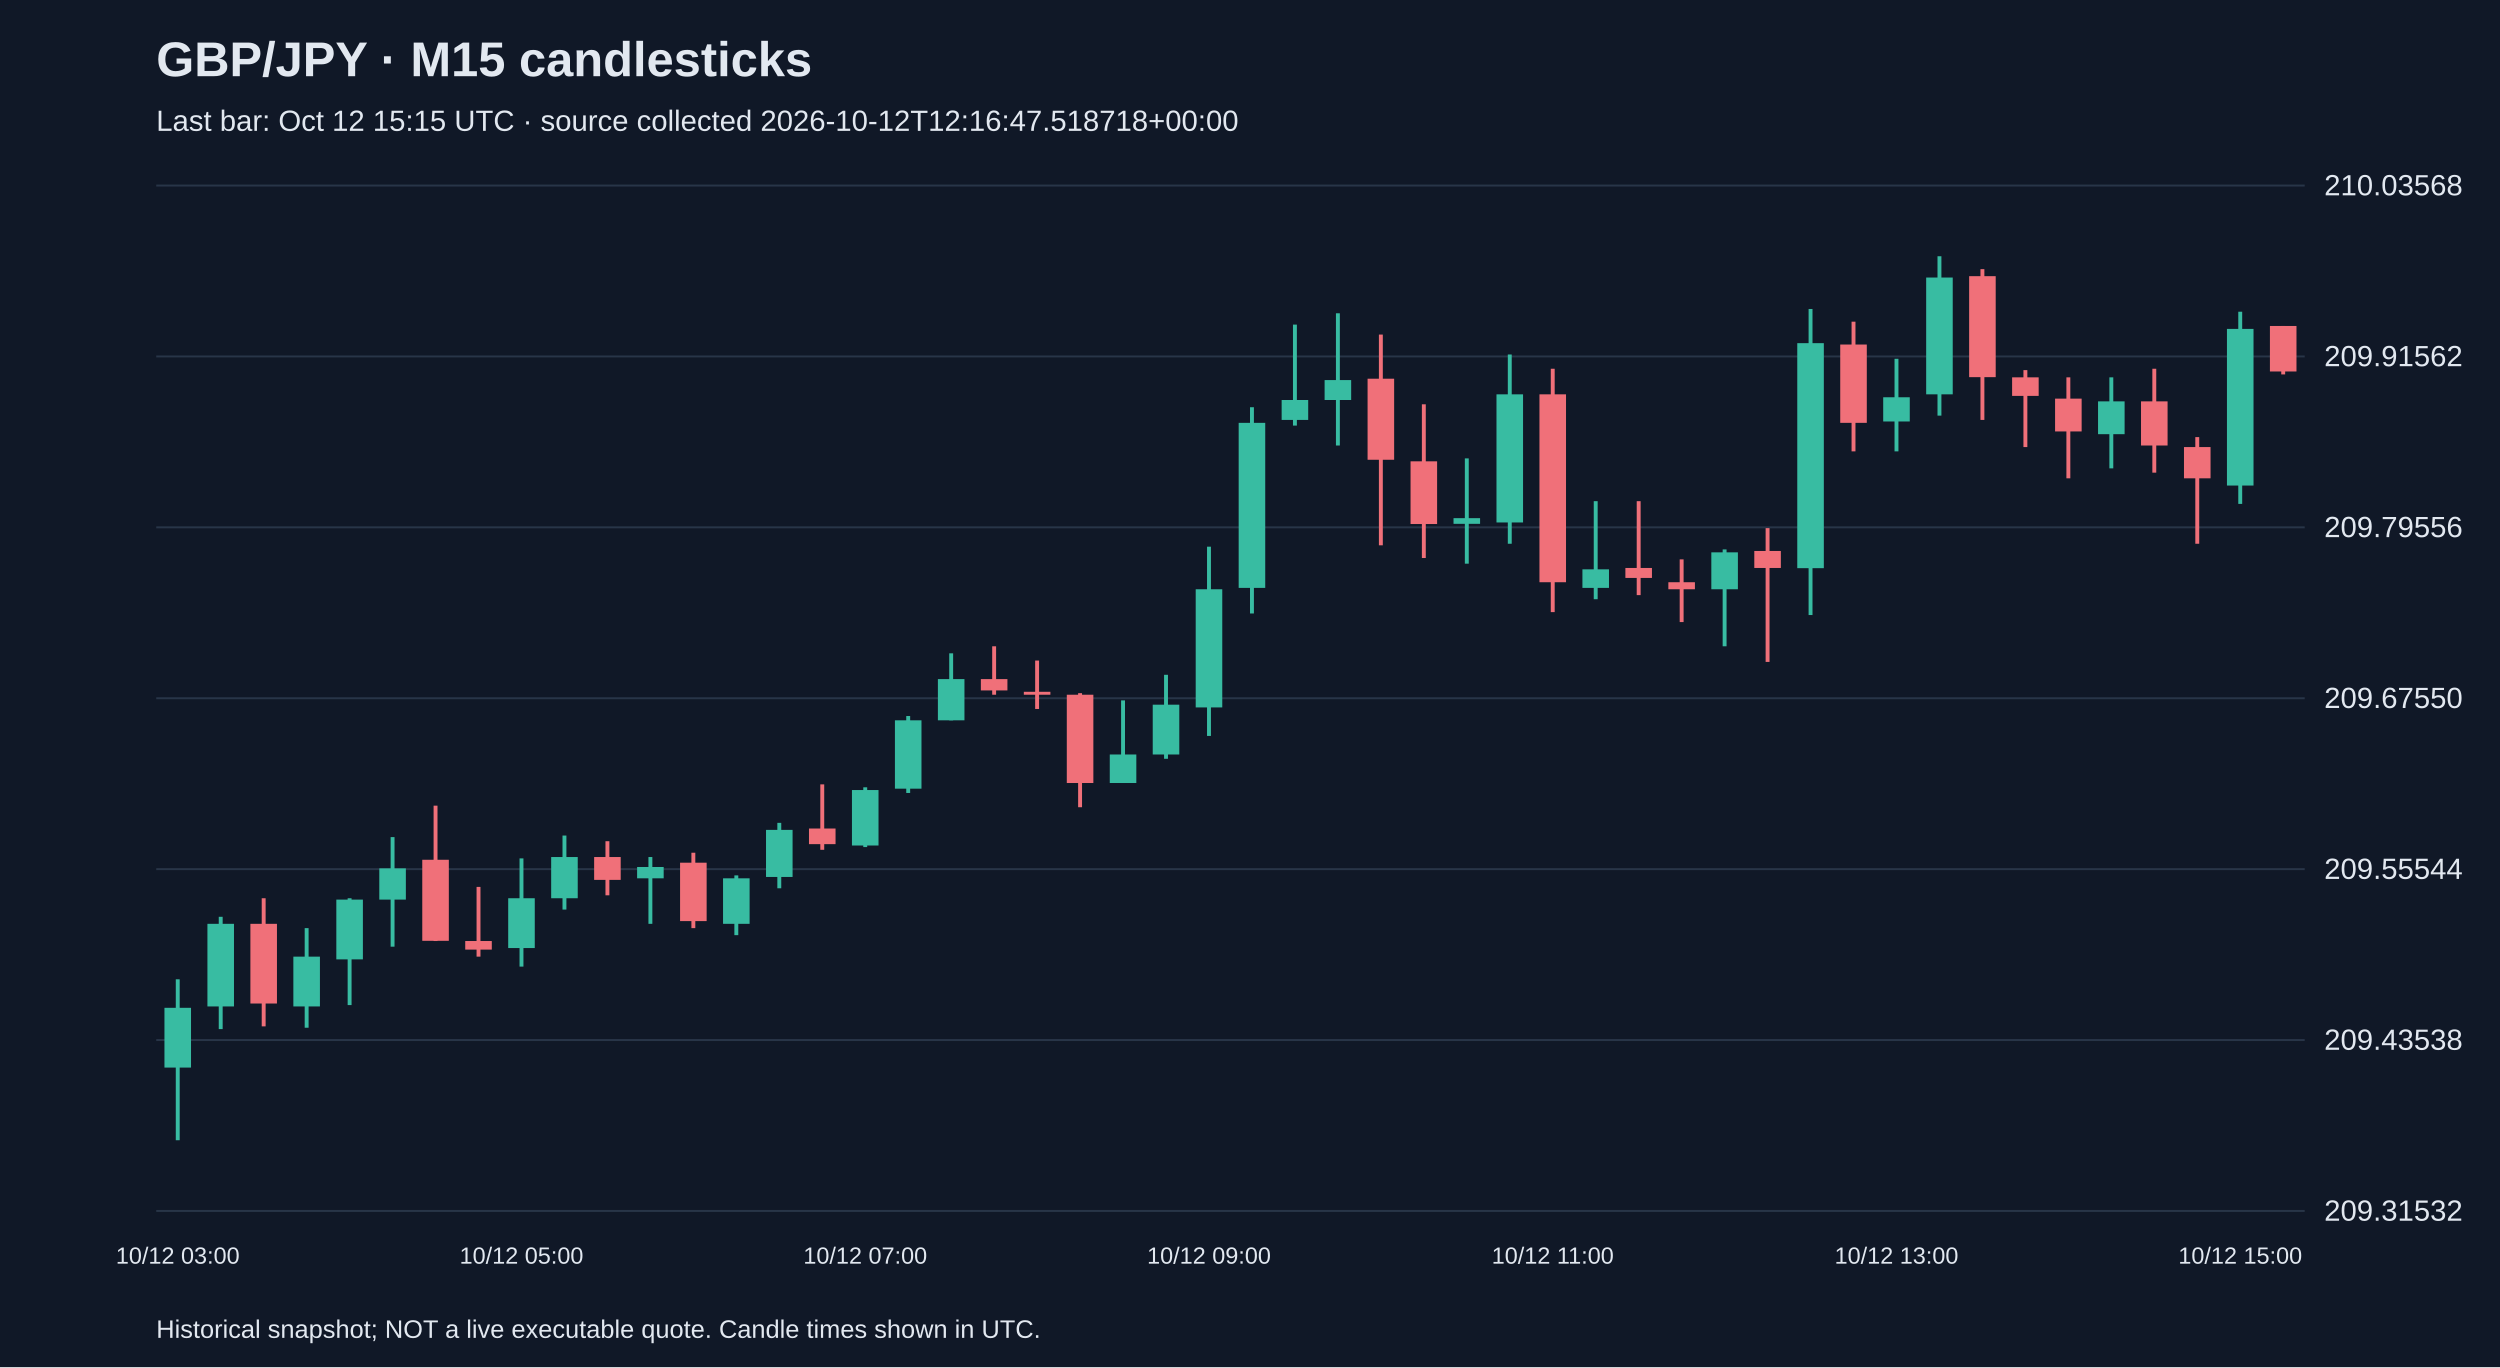
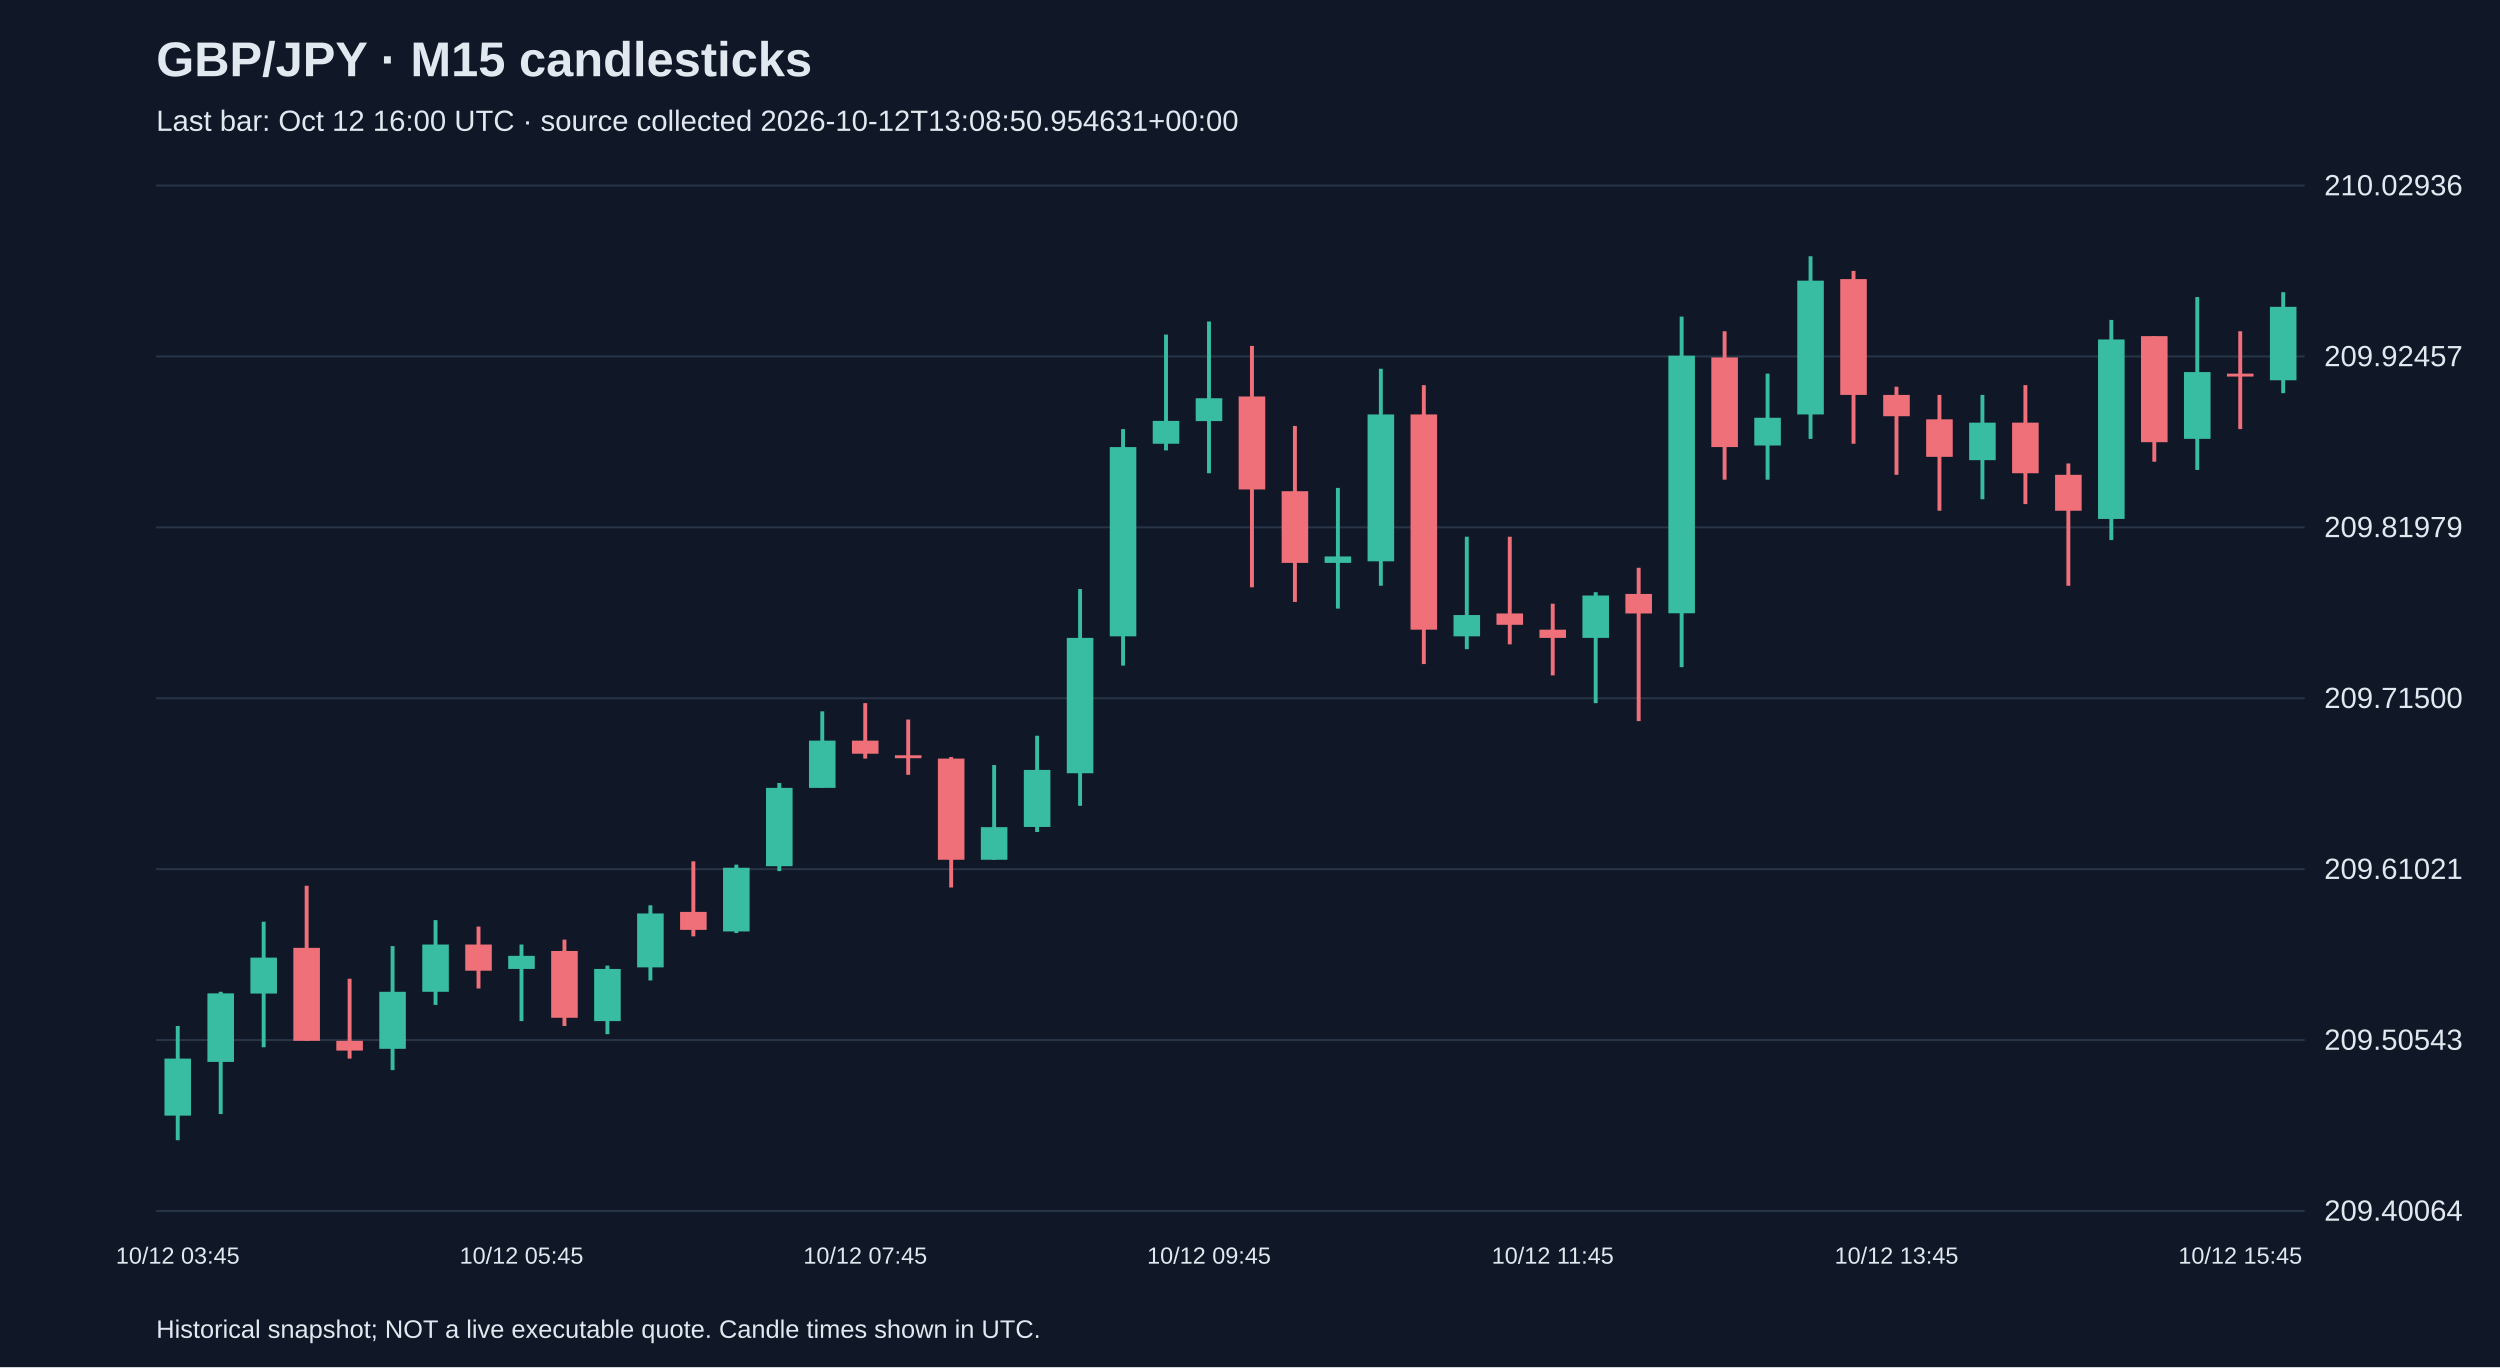
<svg xmlns="http://www.w3.org/2000/svg" viewBox="0 0 1280 700">
  <rect width="100%" height="100%" fill="#101827" />
  <style>text{font-family:Arial,sans-serif;fill:#e2e8f0}</style>
  <text x="80" y="39" font-size="25" font-weight="bold">GBP/JPY · M15 candlesticks</text>
-   <text x="80" y="67" font-size="15" fill="#a6b1c5">Last bar: Oct 12 15:15 UTC · source collected 2026-10-12T12:16:47.518718+00:00</text>
+   <text x="80" y="67" font-size="15" fill="#a6b1c5">Last bar: Oct 12 16:00 UTC · source collected 2026-10-12T13:08:50.954631+00:00</text>
  <line x1="80" y1="620.0" x2="1180" y2="620.0" stroke="#283548" />
-   <text x="1190" y="625.0" font-size="15">209.31532</text>
+   <text x="1190" y="625.0" font-size="15">209.40064</text>
  <line x1="80" y1="532.5" x2="1180" y2="532.5" stroke="#283548" />
-   <text x="1190" y="537.5" font-size="15">209.43538</text>
+   <text x="1190" y="537.5" font-size="15">209.50543</text>
  <line x1="80" y1="445.0" x2="1180" y2="445.0" stroke="#283548" />
-   <text x="1190" y="450.0" font-size="15">209.55544</text>
+   <text x="1190" y="450.0" font-size="15">209.61021</text>
  <line x1="80" y1="357.5" x2="1180" y2="357.5" stroke="#283548" />
-   <text x="1190" y="362.5" font-size="15">209.67550</text>
+   <text x="1190" y="362.5" font-size="15">209.71500</text>
  <line x1="80" y1="270.0" x2="1180" y2="270.0" stroke="#283548" />
-   <text x="1190" y="275.0" font-size="15">209.79556</text>
+   <text x="1190" y="275.0" font-size="15">209.81979</text>
  <line x1="80" y1="182.5" x2="1180" y2="182.5" stroke="#283548" />
-   <text x="1190" y="187.5" font-size="15">209.91562</text>
+   <text x="1190" y="187.5" font-size="15">209.92457</text>
  <line x1="80" y1="95.0" x2="1180" y2="95.0" stroke="#283548" />
-   <text x="1190" y="100.0" font-size="15">210.03568</text>
-   <line x1="91.0" y1="501.4" x2="91.0" y2="583.8" stroke="#38bca2" stroke-width="2" />
-   <rect x="84.2" y="516.0" width="13.6" height="30.6" fill="#38bca2" />
-   <text x="91.0" y="647" text-anchor="middle" font-size="12">10/12 03:00</text>
-   <line x1="113.0" y1="469.4" x2="113.0" y2="526.9" stroke="#38bca2" stroke-width="2" />
-   <rect x="106.2" y="473.0" width="13.6" height="42.3" fill="#38bca2" />
-   <line x1="135.0" y1="459.9" x2="135.0" y2="525.5" stroke="#f07079" stroke-width="2" />
-   <rect x="128.2" y="473.0" width="13.6" height="40.8" fill="#f07079" />
-   <line x1="157.0" y1="475.2" x2="157.0" y2="526.2" stroke="#38bca2" stroke-width="2" />
-   <rect x="150.2" y="489.8" width="13.6" height="25.5" fill="#38bca2" />
-   <line x1="179.0" y1="459.9" x2="179.0" y2="514.6" stroke="#38bca2" stroke-width="2" />
-   <rect x="172.2" y="460.6" width="13.6" height="30.6" fill="#38bca2" />
-   <line x1="201.0" y1="428.6" x2="201.0" y2="484.7" stroke="#38bca2" stroke-width="2" />
-   <rect x="194.2" y="444.6" width="13.6" height="16.0" fill="#38bca2" />
-   <line x1="223.0" y1="412.5" x2="223.0" y2="481.8" stroke="#f07079" stroke-width="2" />
-   <rect x="216.2" y="440.2" width="13.6" height="41.5" fill="#f07079" />
-   <line x1="245.0" y1="454.1" x2="245.0" y2="489.8" stroke="#f07079" stroke-width="2" />
-   <rect x="238.2" y="481.8" width="13.6" height="4.4" fill="#f07079" />
-   <line x1="267.0" y1="439.5" x2="267.0" y2="494.9" stroke="#38bca2" stroke-width="2" />
-   <rect x="260.2" y="459.9" width="13.6" height="25.5" fill="#38bca2" />
-   <text x="267.0" y="647" text-anchor="middle" font-size="12">10/12 05:00</text>
-   <line x1="289.0" y1="427.8" x2="289.0" y2="465.7" stroke="#38bca2" stroke-width="2" />
-   <rect x="282.2" y="438.8" width="13.6" height="21.1" fill="#38bca2" />
-   <line x1="311.0" y1="430.7" x2="311.0" y2="458.4" stroke="#f07079" stroke-width="2" />
-   <rect x="304.2" y="438.8" width="13.6" height="11.7" fill="#f07079" />
-   <line x1="333.0" y1="438.8" x2="333.0" y2="473.0" stroke="#38bca2" stroke-width="2" />
-   <rect x="326.2" y="443.9" width="13.6" height="5.8" fill="#38bca2" />
-   <line x1="355.0" y1="436.6" x2="355.0" y2="475.2" stroke="#f07079" stroke-width="2" />
-   <rect x="348.2" y="441.7" width="13.6" height="29.9" fill="#f07079" />
-   <line x1="377.0" y1="448.2" x2="377.0" y2="478.8" stroke="#38bca2" stroke-width="2" />
-   <rect x="370.2" y="449.7" width="13.6" height="23.3" fill="#38bca2" />
-   <line x1="399.0" y1="421.3" x2="399.0" y2="454.8" stroke="#38bca2" stroke-width="2" />
-   <rect x="392.2" y="424.9" width="13.6" height="24.1" fill="#38bca2" />
-   <line x1="421.0" y1="401.6" x2="421.0" y2="435.1" stroke="#f07079" stroke-width="2" />
-   <rect x="414.2" y="424.2" width="13.6" height="8.0" fill="#f07079" />
-   <line x1="443.0" y1="403.1" x2="443.0" y2="433.7" stroke="#38bca2" stroke-width="2" />
-   <rect x="436.2" y="404.5" width="13.6" height="28.4" fill="#38bca2" />
-   <text x="443.0" y="647" text-anchor="middle" font-size="12">10/12 07:00</text>
-   <line x1="465.0" y1="366.6" x2="465.0" y2="406.0" stroke="#38bca2" stroke-width="2" />
-   <rect x="458.2" y="368.8" width="13.6" height="35.0" fill="#38bca2" />
-   <line x1="487.0" y1="334.5" x2="487.0" y2="368.8" stroke="#38bca2" stroke-width="2" />
-   <rect x="480.2" y="347.7" width="13.6" height="21.1" fill="#38bca2" />
-   <line x1="509.0" y1="330.9" x2="509.0" y2="355.7" stroke="#f07079" stroke-width="2" />
-   <rect x="502.2" y="347.7" width="13.6" height="5.8" fill="#f07079" />
-   <line x1="531.0" y1="338.2" x2="531.0" y2="363.0" stroke="#f07079" stroke-width="2" />
-   <rect x="524.2" y="354.2" width="13.6" height="1.5" fill="#f07079" />
-   <line x1="553.0" y1="354.9" x2="553.0" y2="413.3" stroke="#f07079" stroke-width="2" />
-   <rect x="546.2" y="355.7" width="13.6" height="45.2" fill="#f07079" />
-   <line x1="575.0" y1="358.6" x2="575.0" y2="400.9" stroke="#38bca2" stroke-width="2" />
-   <rect x="568.2" y="386.3" width="13.6" height="14.6" fill="#38bca2" />
-   <line x1="597.0" y1="345.5" x2="597.0" y2="388.5" stroke="#38bca2" stroke-width="2" />
-   <rect x="590.2" y="360.8" width="13.6" height="25.5" fill="#38bca2" />
-   <line x1="619.0" y1="279.9" x2="619.0" y2="376.8" stroke="#38bca2" stroke-width="2" />
-   <rect x="612.2" y="301.7" width="13.6" height="60.5" fill="#38bca2" />
-   <text x="619.0" y="647" text-anchor="middle" font-size="12">10/12 09:00</text>
-   <line x1="641.0" y1="208.5" x2="641.0" y2="314.1" stroke="#38bca2" stroke-width="2" />
-   <rect x="634.2" y="216.5" width="13.6" height="84.5" fill="#38bca2" />
-   <line x1="663.0" y1="166.2" x2="663.0" y2="217.9" stroke="#38bca2" stroke-width="2" />
-   <rect x="656.2" y="204.8" width="13.6" height="10.2" fill="#38bca2" />
-   <line x1="685.0" y1="160.4" x2="685.0" y2="228.1" stroke="#38bca2" stroke-width="2" />
-   <rect x="678.2" y="194.6" width="13.6" height="10.2" fill="#38bca2" />
-   <line x1="707.0" y1="171.3" x2="707.0" y2="279.2" stroke="#f07079" stroke-width="2" />
-   <rect x="700.2" y="193.9" width="13.6" height="41.5" fill="#f07079" />
-   <line x1="729.0" y1="207.0" x2="729.0" y2="285.7" stroke="#f07079" stroke-width="2" />
-   <rect x="722.2" y="236.2" width="13.6" height="32.1" fill="#f07079" />
-   <line x1="751.0" y1="234.7" x2="751.0" y2="288.6" stroke="#38bca2" stroke-width="2" />
-   <rect x="744.2" y="265.3" width="13.6" height="2.9" fill="#38bca2" />
-   <line x1="773.0" y1="181.5" x2="773.0" y2="278.4" stroke="#38bca2" stroke-width="2" />
-   <rect x="766.2" y="201.9" width="13.6" height="65.6" fill="#38bca2" />
-   <line x1="795.0" y1="188.8" x2="795.0" y2="313.4" stroke="#f07079" stroke-width="2" />
-   <rect x="788.2" y="201.9" width="13.6" height="96.2" fill="#f07079" />
-   <text x="795.0" y="647" text-anchor="middle" font-size="12">10/12 11:00</text>
-   <line x1="817.0" y1="256.6" x2="817.0" y2="306.8" stroke="#38bca2" stroke-width="2" />
-   <rect x="810.2" y="291.5" width="13.6" height="9.5" fill="#38bca2" />
-   <line x1="839.0" y1="256.6" x2="839.0" y2="304.7" stroke="#f07079" stroke-width="2" />
-   <rect x="832.2" y="290.8" width="13.6" height="5.1" fill="#f07079" />
-   <line x1="861.0" y1="286.4" x2="861.0" y2="318.5" stroke="#f07079" stroke-width="2" />
-   <rect x="854.2" y="298.1" width="13.6" height="3.6" fill="#f07079" />
-   <line x1="883.0" y1="281.3" x2="883.0" y2="330.9" stroke="#38bca2" stroke-width="2" />
-   <rect x="876.2" y="282.8" width="13.6" height="18.9" fill="#38bca2" />
-   <line x1="905.0" y1="270.4" x2="905.0" y2="338.9" stroke="#f07079" stroke-width="2" />
-   <rect x="898.2" y="282.1" width="13.6" height="8.7" fill="#f07079" />
-   <line x1="927.0" y1="158.2" x2="927.0" y2="314.9" stroke="#38bca2" stroke-width="2" />
-   <rect x="920.2" y="175.7" width="13.6" height="115.2" fill="#38bca2" />
-   <line x1="949.0" y1="164.7" x2="949.0" y2="231.1" stroke="#f07079" stroke-width="2" />
-   <rect x="942.2" y="176.4" width="13.6" height="40.1" fill="#f07079" />
-   <line x1="971.0" y1="183.7" x2="971.0" y2="231.1" stroke="#38bca2" stroke-width="2" />
-   <rect x="964.2" y="203.4" width="13.6" height="12.4" fill="#38bca2" />
-   <text x="971.0" y="647" text-anchor="middle" font-size="12">10/12 13:00</text>
-   <line x1="993.0" y1="131.2" x2="993.0" y2="212.8" stroke="#38bca2" stroke-width="2" />
-   <rect x="986.2" y="142.1" width="13.6" height="59.8" fill="#38bca2" />
-   <line x1="1015.0" y1="137.8" x2="1015.0" y2="215.0" stroke="#f07079" stroke-width="2" />
-   <rect x="1008.2" y="141.4" width="13.6" height="51.7" fill="#f07079" />
-   <line x1="1037.0" y1="189.5" x2="1037.0" y2="228.9" stroke="#f07079" stroke-width="2" />
-   <rect x="1030.2" y="193.2" width="13.6" height="9.5" fill="#f07079" />
-   <line x1="1059.0" y1="193.2" x2="1059.0" y2="244.9" stroke="#f07079" stroke-width="2" />
-   <rect x="1052.2" y="204.1" width="13.6" height="16.8" fill="#f07079" />
-   <line x1="1081.0" y1="193.2" x2="1081.0" y2="239.8" stroke="#38bca2" stroke-width="2" />
-   <rect x="1074.2" y="205.5" width="13.6" height="16.8" fill="#38bca2" />
-   <line x1="1103.0" y1="188.8" x2="1103.0" y2="242.0" stroke="#f07079" stroke-width="2" />
-   <rect x="1096.2" y="205.5" width="13.6" height="22.6" fill="#f07079" />
-   <line x1="1125.0" y1="223.8" x2="1125.0" y2="278.4" stroke="#f07079" stroke-width="2" />
-   <rect x="1118.2" y="228.9" width="13.6" height="16.0" fill="#f07079" />
-   <line x1="1147.0" y1="159.6" x2="1147.0" y2="258.0" stroke="#38bca2" stroke-width="2" />
-   <rect x="1140.2" y="168.4" width="13.6" height="80.2" fill="#38bca2" />
-   <text x="1147.0" y="647" text-anchor="middle" font-size="12">10/12 15:00</text>
-   <line x1="1169.0" y1="166.9" x2="1169.0" y2="191.7" stroke="#f07079" stroke-width="2" />
-   <rect x="1162.2" y="166.9" width="13.6" height="23.3" fill="#f07079" />
+   <text x="1190" y="100.0" font-size="15">210.02936</text>
+   <line x1="91.0" y1="525.3" x2="91.0" y2="583.8" stroke="#38bca2" stroke-width="2" />
+   <rect x="84.2" y="542.0" width="13.6" height="29.2" fill="#38bca2" />
+   <text x="91.0" y="647" text-anchor="middle" font-size="12">10/12 03:45</text>
+   <line x1="113.0" y1="507.8" x2="113.0" y2="570.4" stroke="#38bca2" stroke-width="2" />
+   <rect x="106.2" y="508.6" width="13.6" height="35.1" fill="#38bca2" />
+   <line x1="135.0" y1="471.9" x2="135.0" y2="536.2" stroke="#38bca2" stroke-width="2" />
+   <rect x="128.2" y="490.3" width="13.6" height="18.4" fill="#38bca2" />
+   <line x1="157.0" y1="453.5" x2="157.0" y2="532.9" stroke="#f07079" stroke-width="2" />
+   <rect x="150.2" y="485.3" width="13.6" height="47.6" fill="#f07079" />
+   <line x1="179.0" y1="501.1" x2="179.0" y2="542.0" stroke="#f07079" stroke-width="2" />
+   <rect x="172.2" y="532.9" width="13.6" height="5.0" fill="#f07079" />
+   <line x1="201.0" y1="484.4" x2="201.0" y2="547.9" stroke="#38bca2" stroke-width="2" />
+   <rect x="194.2" y="507.8" width="13.6" height="29.2" fill="#38bca2" />
+   <line x1="223.0" y1="471.1" x2="223.0" y2="514.5" stroke="#38bca2" stroke-width="2" />
+   <rect x="216.2" y="483.6" width="13.6" height="24.2" fill="#38bca2" />
+   <line x1="245.0" y1="474.4" x2="245.0" y2="506.1" stroke="#f07079" stroke-width="2" />
+   <rect x="238.2" y="483.6" width="13.6" height="13.4" fill="#f07079" />
+   <line x1="267.0" y1="483.6" x2="267.0" y2="522.8" stroke="#38bca2" stroke-width="2" />
+   <rect x="260.2" y="489.4" width="13.6" height="6.7" fill="#38bca2" />
+   <text x="267.0" y="647" text-anchor="middle" font-size="12">10/12 05:45</text>
+   <line x1="289.0" y1="481.1" x2="289.0" y2="525.3" stroke="#f07079" stroke-width="2" />
+   <rect x="282.2" y="486.9" width="13.6" height="34.2" fill="#f07079" />
+   <line x1="311.0" y1="494.4" x2="311.0" y2="529.5" stroke="#38bca2" stroke-width="2" />
+   <rect x="304.2" y="496.1" width="13.6" height="26.7" fill="#38bca2" />
+   <line x1="333.0" y1="463.5" x2="333.0" y2="502.0" stroke="#38bca2" stroke-width="2" />
+   <rect x="326.2" y="467.7" width="13.6" height="27.6" fill="#38bca2" />
+   <line x1="355.0" y1="441.0" x2="355.0" y2="479.4" stroke="#f07079" stroke-width="2" />
+   <rect x="348.2" y="466.9" width="13.6" height="9.2" fill="#f07079" />
+   <line x1="377.0" y1="442.7" x2="377.0" y2="477.7" stroke="#38bca2" stroke-width="2" />
+   <rect x="370.2" y="444.3" width="13.6" height="32.6" fill="#38bca2" />
+   <line x1="399.0" y1="400.9" x2="399.0" y2="446.0" stroke="#38bca2" stroke-width="2" />
+   <rect x="392.2" y="403.4" width="13.6" height="40.1" fill="#38bca2" />
+   <line x1="421.0" y1="364.2" x2="421.0" y2="403.4" stroke="#38bca2" stroke-width="2" />
+   <rect x="414.2" y="379.2" width="13.6" height="24.2" fill="#38bca2" />
+   <line x1="443.0" y1="360.0" x2="443.0" y2="388.4" stroke="#f07079" stroke-width="2" />
+   <rect x="436.2" y="379.2" width="13.6" height="6.7" fill="#f07079" />
+   <text x="443.0" y="647" text-anchor="middle" font-size="12">10/12 07:45</text>
+   <line x1="465.0" y1="368.4" x2="465.0" y2="396.7" stroke="#f07079" stroke-width="2" />
+   <rect x="458.2" y="386.7" width="13.6" height="1.5" fill="#f07079" />
+   <line x1="487.0" y1="387.6" x2="487.0" y2="454.4" stroke="#f07079" stroke-width="2" />
+   <rect x="480.2" y="388.4" width="13.6" height="51.8" fill="#f07079" />
+   <line x1="509.0" y1="391.7" x2="509.0" y2="440.2" stroke="#38bca2" stroke-width="2" />
+   <rect x="502.2" y="423.5" width="13.6" height="16.7" fill="#38bca2" />
+   <line x1="531.0" y1="376.7" x2="531.0" y2="426.0" stroke="#38bca2" stroke-width="2" />
+   <rect x="524.2" y="394.2" width="13.6" height="29.2" fill="#38bca2" />
+   <line x1="553.0" y1="301.6" x2="553.0" y2="412.6" stroke="#38bca2" stroke-width="2" />
+   <rect x="546.2" y="326.6" width="13.6" height="69.3" fill="#38bca2" />
+   <line x1="575.0" y1="219.7" x2="575.0" y2="340.8" stroke="#38bca2" stroke-width="2" />
+   <rect x="568.2" y="228.9" width="13.6" height="96.9" fill="#38bca2" />
+   <line x1="597.0" y1="171.3" x2="597.0" y2="230.6" stroke="#38bca2" stroke-width="2" />
+   <rect x="590.2" y="215.5" width="13.6" height="11.7" fill="#38bca2" />
+   <line x1="619.0" y1="164.6" x2="619.0" y2="242.3" stroke="#38bca2" stroke-width="2" />
+   <rect x="612.2" y="203.9" width="13.6" height="11.7" fill="#38bca2" />
+   <text x="619.0" y="647" text-anchor="middle" font-size="12">10/12 09:45</text>
+   <line x1="641.0" y1="177.1" x2="641.0" y2="300.7" stroke="#f07079" stroke-width="2" />
+   <rect x="634.2" y="203.0" width="13.6" height="47.6" fill="#f07079" />
+   <line x1="663.0" y1="218.1" x2="663.0" y2="308.2" stroke="#f07079" stroke-width="2" />
+   <rect x="656.2" y="251.5" width="13.6" height="36.7" fill="#f07079" />
+   <line x1="685.0" y1="249.8" x2="685.0" y2="311.6" stroke="#38bca2" stroke-width="2" />
+   <rect x="678.2" y="284.9" width="13.6" height="3.3" fill="#38bca2" />
+   <line x1="707.0" y1="188.8" x2="707.0" y2="299.9" stroke="#38bca2" stroke-width="2" />
+   <rect x="700.2" y="212.2" width="13.6" height="75.2" fill="#38bca2" />
+   <line x1="729.0" y1="197.2" x2="729.0" y2="340.0" stroke="#f07079" stroke-width="2" />
+   <rect x="722.2" y="212.2" width="13.6" height="110.2" fill="#f07079" />
+   <line x1="751.0" y1="274.8" x2="751.0" y2="332.4" stroke="#38bca2" stroke-width="2" />
+   <rect x="744.2" y="314.9" width="13.6" height="10.9" fill="#38bca2" />
+   <line x1="773.0" y1="274.8" x2="773.0" y2="329.9" stroke="#f07079" stroke-width="2" />
+   <rect x="766.2" y="314.1" width="13.6" height="5.8" fill="#f07079" />
+   <line x1="795.0" y1="309.1" x2="795.0" y2="345.8" stroke="#f07079" stroke-width="2" />
+   <rect x="788.2" y="322.4" width="13.6" height="4.2" fill="#f07079" />
+   <text x="795.0" y="647" text-anchor="middle" font-size="12">10/12 11:45</text>
+   <line x1="817.0" y1="303.2" x2="817.0" y2="360.0" stroke="#38bca2" stroke-width="2" />
+   <rect x="810.2" y="304.9" width="13.6" height="21.7" fill="#38bca2" />
+   <line x1="839.0" y1="290.7" x2="839.0" y2="369.2" stroke="#f07079" stroke-width="2" />
+   <rect x="832.2" y="304.1" width="13.6" height="10.0" fill="#f07079" />
+   <line x1="861.0" y1="162.1" x2="861.0" y2="341.6" stroke="#38bca2" stroke-width="2" />
+   <rect x="854.2" y="182.1" width="13.6" height="131.9" fill="#38bca2" />
+   <line x1="883.0" y1="169.6" x2="883.0" y2="245.6" stroke="#f07079" stroke-width="2" />
+   <rect x="876.2" y="183.0" width="13.6" height="45.9" fill="#f07079" />
+   <line x1="905.0" y1="191.3" x2="905.0" y2="245.6" stroke="#38bca2" stroke-width="2" />
+   <rect x="898.2" y="213.9" width="13.6" height="14.2" fill="#38bca2" />
+   <line x1="927.0" y1="131.2" x2="927.0" y2="224.7" stroke="#38bca2" stroke-width="2" />
+   <rect x="920.2" y="143.7" width="13.6" height="68.5" fill="#38bca2" />
+   <line x1="949.0" y1="138.7" x2="949.0" y2="227.2" stroke="#f07079" stroke-width="2" />
+   <rect x="942.2" y="142.9" width="13.6" height="59.3" fill="#f07079" />
+   <line x1="971.0" y1="198.0" x2="971.0" y2="243.1" stroke="#f07079" stroke-width="2" />
+   <rect x="964.2" y="202.2" width="13.6" height="10.9" fill="#f07079" />
+   <text x="971.0" y="647" text-anchor="middle" font-size="12">10/12 13:45</text>
+   <line x1="993.0" y1="202.2" x2="993.0" y2="261.5" stroke="#f07079" stroke-width="2" />
+   <rect x="986.2" y="214.7" width="13.6" height="19.2" fill="#f07079" />
+   <line x1="1015.0" y1="202.2" x2="1015.0" y2="255.6" stroke="#38bca2" stroke-width="2" />
+   <rect x="1008.2" y="216.4" width="13.6" height="19.2" fill="#38bca2" />
+   <line x1="1037.0" y1="197.2" x2="1037.0" y2="258.1" stroke="#f07079" stroke-width="2" />
+   <rect x="1030.2" y="216.4" width="13.6" height="25.9" fill="#f07079" />
+   <line x1="1059.0" y1="237.3" x2="1059.0" y2="299.9" stroke="#f07079" stroke-width="2" />
+   <rect x="1052.2" y="243.1" width="13.6" height="18.4" fill="#f07079" />
+   <line x1="1081.0" y1="163.8" x2="1081.0" y2="276.5" stroke="#38bca2" stroke-width="2" />
+   <rect x="1074.2" y="173.8" width="13.6" height="91.9" fill="#38bca2" />
+   <line x1="1103.0" y1="172.1" x2="1103.0" y2="236.4" stroke="#f07079" stroke-width="2" />
+   <rect x="1096.2" y="172.1" width="13.6" height="54.3" fill="#f07079" />
+   <line x1="1125.0" y1="152.1" x2="1125.0" y2="240.6" stroke="#38bca2" stroke-width="2" />
+   <rect x="1118.2" y="190.5" width="13.6" height="34.2" fill="#38bca2" />
+   <line x1="1147.0" y1="169.6" x2="1147.0" y2="219.7" stroke="#f07079" stroke-width="2" />
+   <rect x="1140.2" y="191.3" width="13.6" height="1.5" fill="#f07079" />
+   <text x="1147.0" y="647" text-anchor="middle" font-size="12">10/12 15:45</text>
+   <line x1="1169.0" y1="149.6" x2="1169.0" y2="201.3" stroke="#38bca2" stroke-width="2" />
+   <rect x="1162.2" y="157.1" width="13.6" height="37.6" fill="#38bca2" />
  <text x="80" y="685" font-size="13">Historical snapshot; NOT a live executable quote. Candle times shown in UTC.</text>
</svg>
